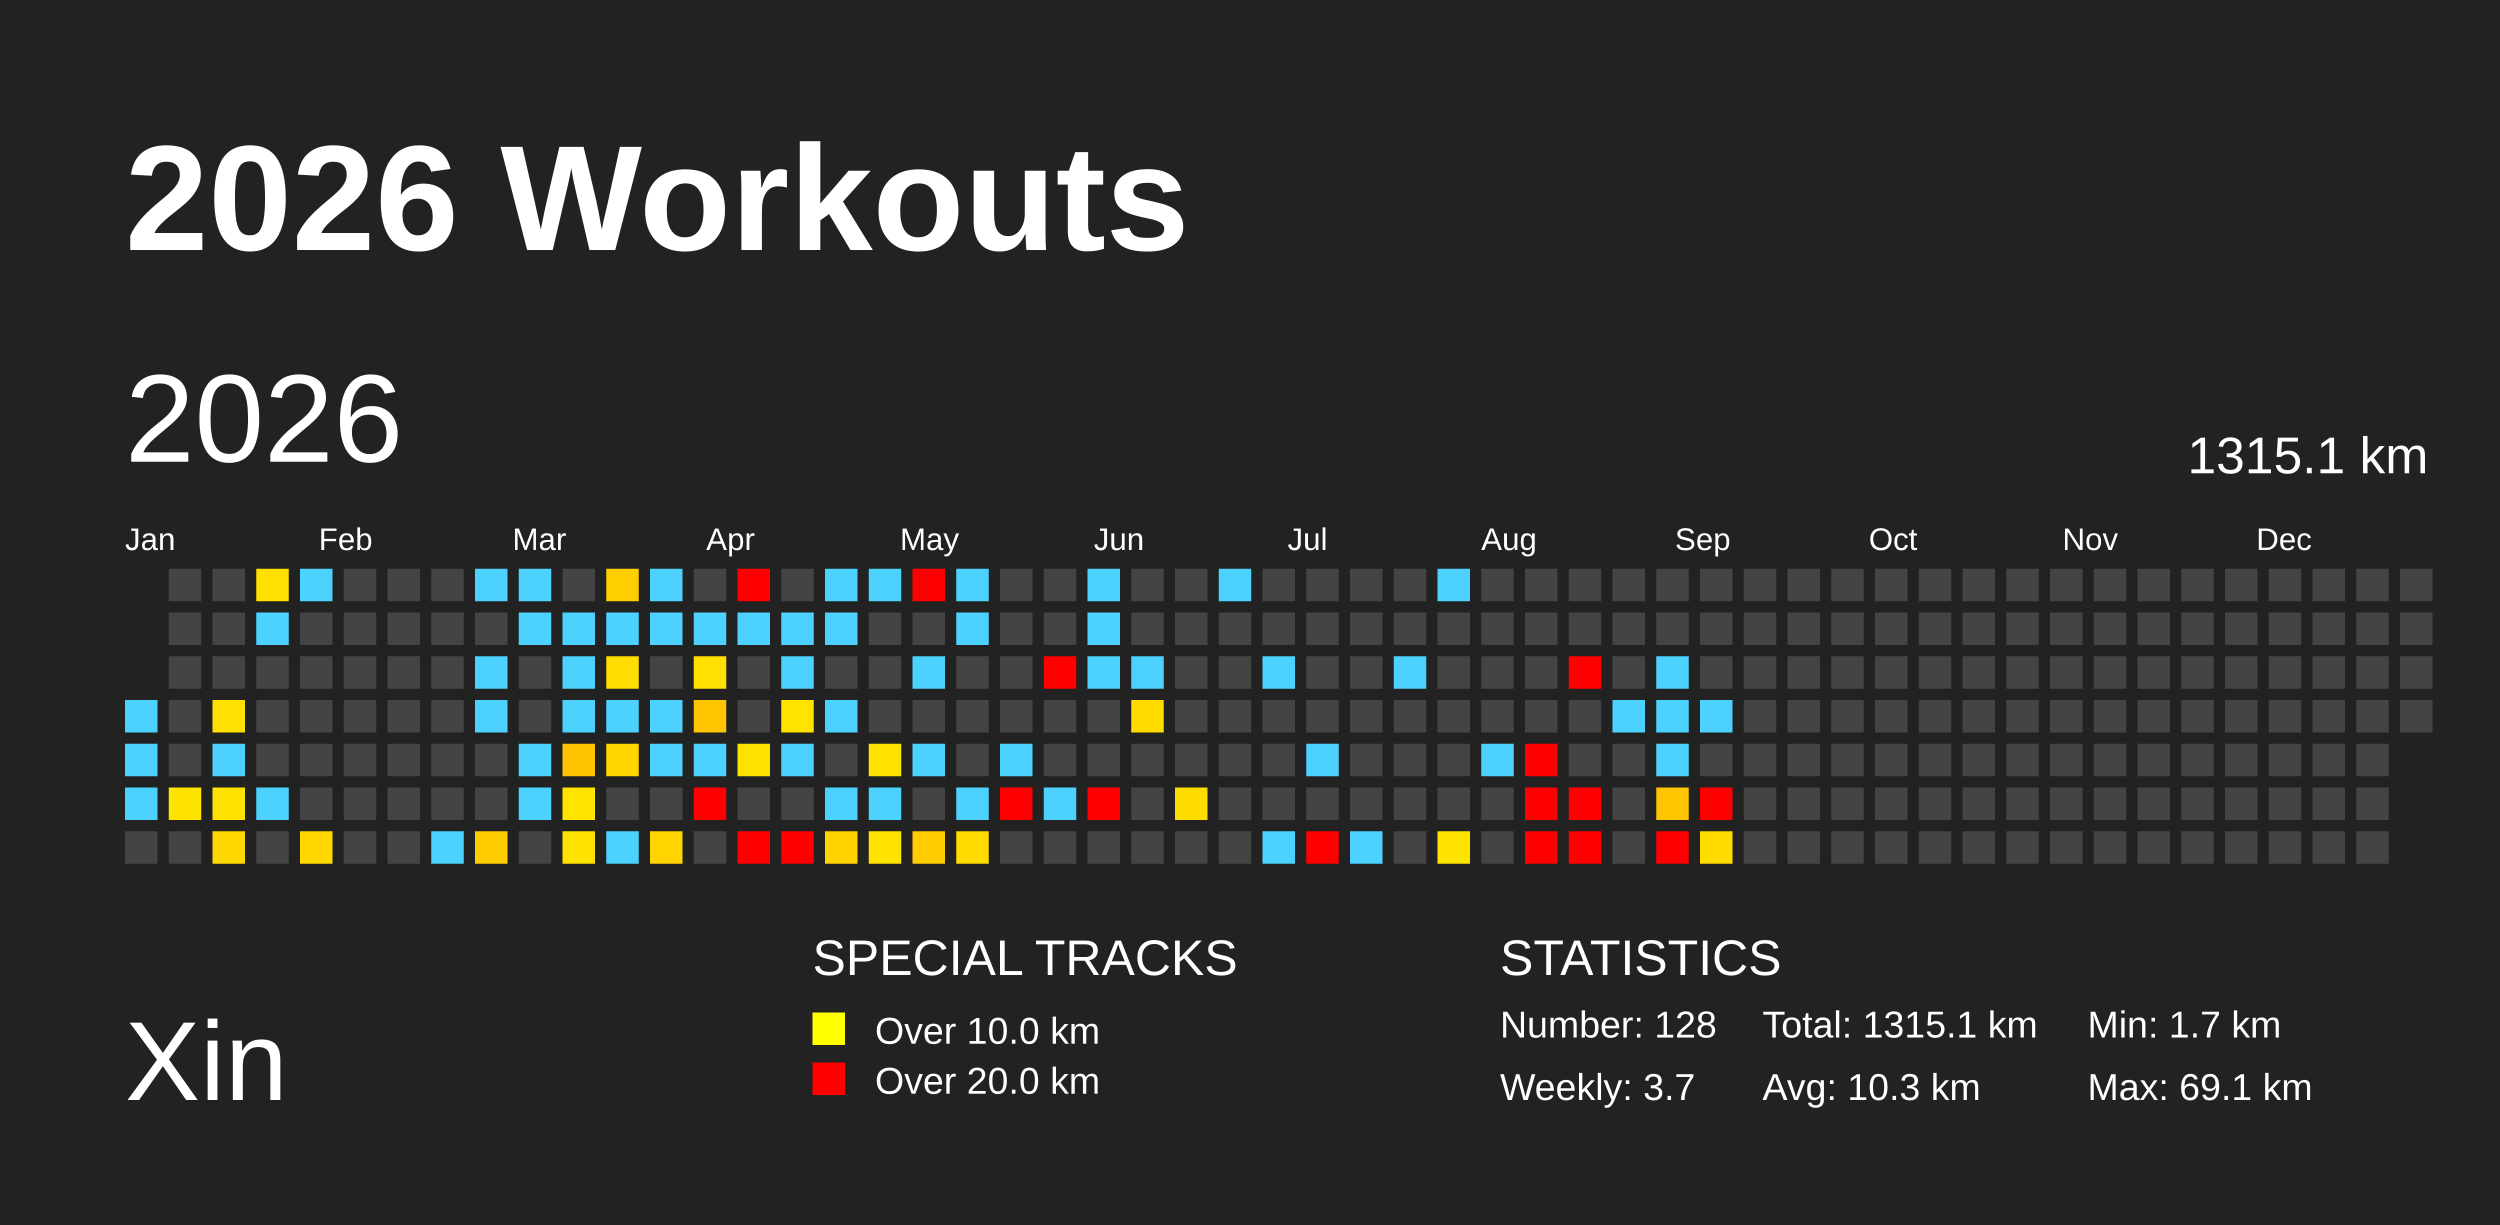
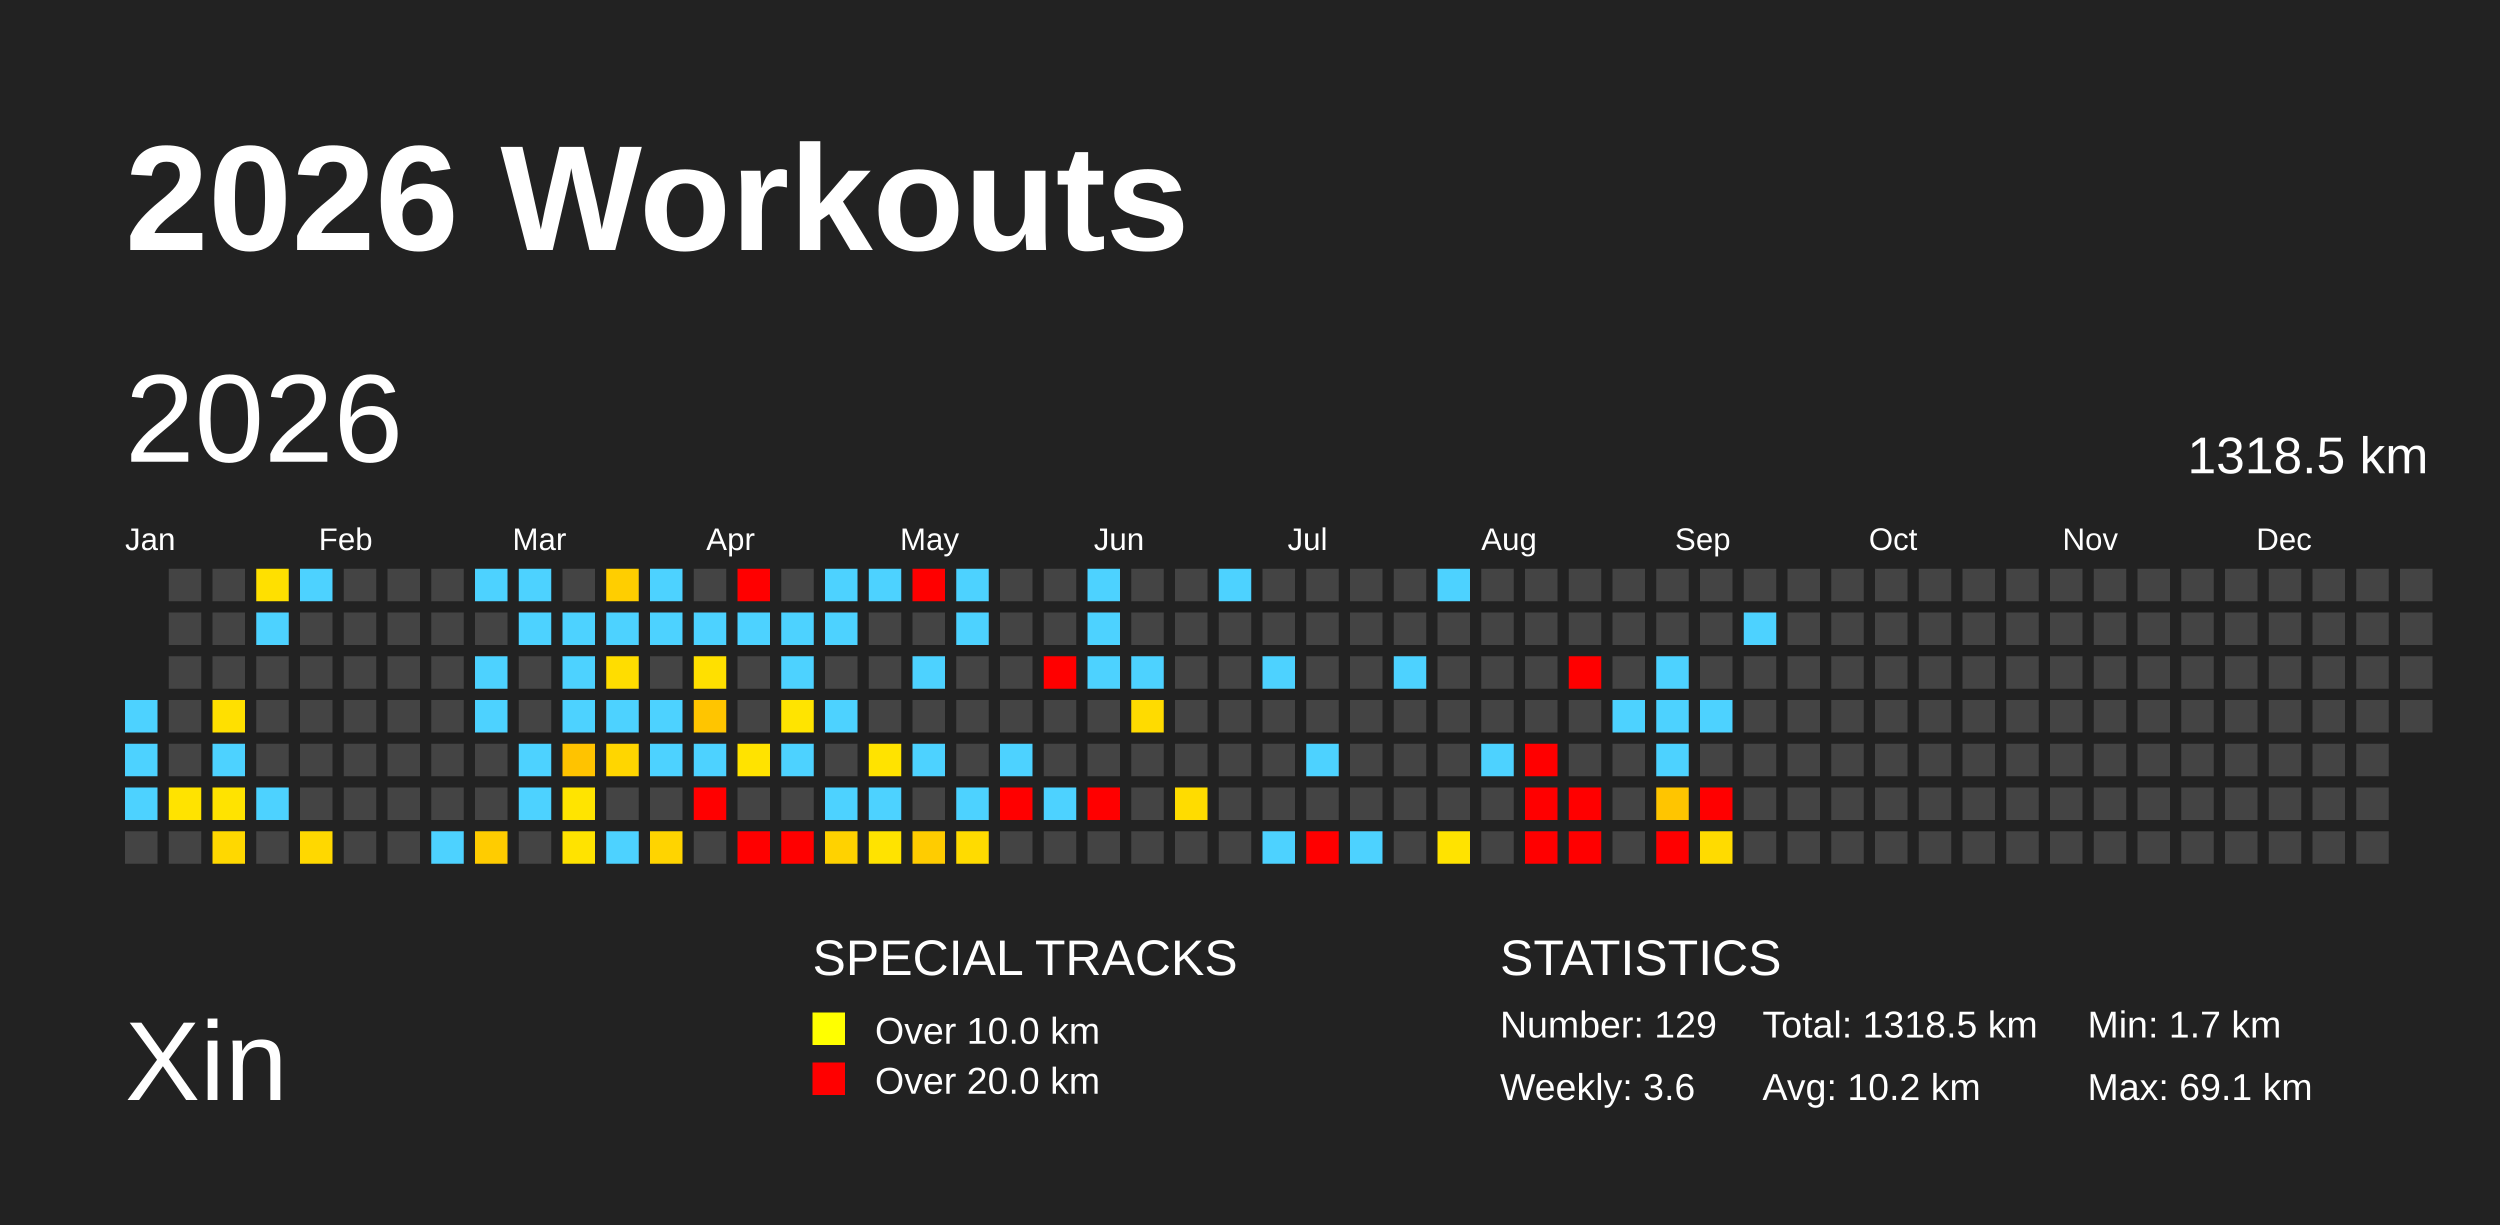
<svg xmlns="http://www.w3.org/2000/svg" baseProfile="full" height="98mm" version="1.1" viewBox="0,0,200,98" width="200mm">
  <defs />
  <rect fill="#222222" height="98" width="200" x="0" y="0" />
  <text fill="#FFFFFF" style="font-size:12px; font-family:Arial; font-weight:bold;" x="10" y="20">2026 Workouts</text>
  <text fill="#FFFFFF" style="font-size:9px; font-family:Arial" x="10" y="88">Xin</text>
  <text fill="#FFFFFF" style="font-size:4px; font-family:Arial" x="65" y="78">SPECIAL TRACKS</text>
  <rect fill="yellow" height="2.6" width="2.6" x="65" y="81" />
  <text fill="#FFFFFF" style="font-size:3px; font-family:Arial" x="70" y="83.5">Over 10.0 km</text>
  <rect fill="red" height="2.6" width="2.6" x="65" y="85" />
  <text fill="#FFFFFF" style="font-size:3px; font-family:Arial" x="70" y="87.5">Over 20.0 km</text>
  <text fill="#FFFFFF" style="font-size:4px; font-family:Arial" x="120" y="78">STATISTICS</text>
-   <text fill="#FFFFFF" style="font-size:3px; font-family:Arial" x="120" y="83">Number: 128</text>
-   <text fill="#FFFFFF" style="font-size:3px; font-family:Arial" x="120" y="88">Weekly: 3.7</text>
-   <text fill="#FFFFFF" style="font-size:3px; font-family:Arial" x="141" y="83">Total: 1315.1 km</text>
-   <text fill="#FFFFFF" style="font-size:3px; font-family:Arial" x="141" y="88">Avg: 10.3 km</text>
+   <text fill="#FFFFFF" style="font-size:3px; font-family:Arial" x="120" y="83">Number: 129</text>
+   <text fill="#FFFFFF" style="font-size:3px; font-family:Arial" x="120" y="88">Weekly: 3.6</text>
+   <text fill="#FFFFFF" style="font-size:3px; font-family:Arial" x="141" y="83">Total: 1318.5 km</text>
+   <text fill="#FFFFFF" style="font-size:3px; font-family:Arial" x="141" y="88">Avg: 10.2 km</text>
  <text fill="#FFFFFF" style="font-size:3px; font-family:Arial" x="167" y="83">Min: 1.7 km</text>
  <text fill="#FFFFFF" style="font-size:3px; font-family:Arial" x="167" y="88">Max: 69.1 km</text>
  <text dominant-baseline="hanging" fill="#FFFFFF" style="font-size:10.0px; font-family:Arial;" x="10" y="30">2026</text>
-   <text dominant-baseline="hanging" fill="#FFFFFF" style="font-size:4.125px; font-family:Arial;" x="175" y="35">1315.1 km</text>
+   <text dominant-baseline="hanging" fill="#FFFFFF" style="font-size:4.125px; font-family:Arial;" x="175" y="35">1318.5 km</text>
  <text fill="#FFFFFF" style="font-size:2.5px; font-family:Arial" x="10.0" y="44">Jan</text>
  <text fill="#FFFFFF" style="font-size:2.5px; font-family:Arial" x="25.5" y="44">Feb</text>
  <text fill="#FFFFFF" style="font-size:2.5px; font-family:Arial" x="41.0" y="44">Mar</text>
  <text fill="#FFFFFF" style="font-size:2.5px; font-family:Arial" x="56.5" y="44">Apr</text>
  <text fill="#FFFFFF" style="font-size:2.5px; font-family:Arial" x="72.0" y="44">May</text>
  <text fill="#FFFFFF" style="font-size:2.5px; font-family:Arial" x="87.5" y="44">Jun</text>
  <text fill="#FFFFFF" style="font-size:2.5px; font-family:Arial" x="103.0" y="44">Jul</text>
  <text fill="#FFFFFF" style="font-size:2.5px; font-family:Arial" x="118.5" y="44">Aug</text>
  <text fill="#FFFFFF" style="font-size:2.5px; font-family:Arial" x="134.0" y="44">Sep</text>
  <text fill="#FFFFFF" style="font-size:2.5px; font-family:Arial" x="149.5" y="44">Oct</text>
  <text fill="#FFFFFF" style="font-size:2.5px; font-family:Arial" x="165.0" y="44">Nov</text>
  <text fill="#FFFFFF" style="font-size:2.5px; font-family:Arial" x="180.5" y="44">Dec</text>
  <rect fill="#4dd2ff" height="2.6" width="2.6" x="10.0" y="56.0" />
  <rect fill="#4dd2ff" height="2.6" width="2.6" x="10.0" y="59.5" />
  <rect fill="#4dd2ff" height="2.6" width="2.6" x="10.0" y="63.0" />
  <rect fill="#444444" height="2.6" width="2.6" x="10.0" y="66.5" />
  <rect fill="#444444" height="2.6" width="2.6" x="13.5" y="45.5" />
  <rect fill="#444444" height="2.6" width="2.6" x="13.5" y="49.0" />
  <rect fill="#444444" height="2.6" width="2.6" x="13.5" y="52.5" />
  <rect fill="#444444" height="2.6" width="2.6" x="13.5" y="56.0" />
  <rect fill="#444444" height="2.6" width="2.6" x="13.5" y="59.5" />
  <rect fill="#ffe300" height="2.6" width="2.6" x="13.5" y="63.0" />
  <rect fill="#444444" height="2.6" width="2.6" x="13.5" y="66.5" />
  <rect fill="#444444" height="2.6" width="2.6" x="17.0" y="45.5" />
  <rect fill="#444444" height="2.6" width="2.6" x="17.0" y="49.0" />
  <rect fill="#444444" height="2.6" width="2.6" x="17.0" y="52.5" />
  <rect fill="#ffe000" height="2.6" width="2.6" x="17.0" y="56.0" />
  <rect fill="#4dd2ff" height="2.6" width="2.6" x="17.0" y="59.5" />
  <rect fill="#ffe300" height="2.6" width="2.6" x="17.0" y="63.0" />
  <rect fill="#ffd800" height="2.6" width="2.6" x="17.0" y="66.5" />
  <rect fill="#ffe000" height="2.6" width="2.6" x="20.5" y="45.5" />
  <rect fill="#4dd2ff" height="2.6" width="2.6" x="20.5" y="49.0" />
  <rect fill="#444444" height="2.6" width="2.6" x="20.5" y="52.5" />
  <rect fill="#444444" height="2.6" width="2.6" x="20.5" y="56.0" />
  <rect fill="#444444" height="2.6" width="2.6" x="20.5" y="59.5" />
  <rect fill="#4dd2ff" height="2.6" width="2.6" x="20.5" y="63.0" />
  <rect fill="#444444" height="2.6" width="2.6" x="20.5" y="66.5" />
  <rect fill="#4dd2ff" height="2.6" width="2.6" x="24.0" y="45.5" />
  <rect fill="#444444" height="2.6" width="2.6" x="24.0" y="49.0" />
  <rect fill="#444444" height="2.6" width="2.6" x="24.0" y="52.5" />
  <rect fill="#444444" height="2.6" width="2.6" x="24.0" y="56.0" />
  <rect fill="#444444" height="2.6" width="2.6" x="24.0" y="59.5" />
  <rect fill="#444444" height="2.6" width="2.6" x="24.0" y="63.0" />
  <rect fill="#ffd800" height="2.6" width="2.6" x="24.0" y="66.5" />
  <rect fill="#444444" height="2.6" width="2.6" x="27.5" y="45.5" />
  <rect fill="#444444" height="2.6" width="2.6" x="27.5" y="49.0" />
  <rect fill="#444444" height="2.6" width="2.6" x="27.5" y="52.5" />
  <rect fill="#444444" height="2.6" width="2.6" x="27.5" y="56.0" />
  <rect fill="#444444" height="2.6" width="2.6" x="27.5" y="59.5" />
  <rect fill="#444444" height="2.6" width="2.6" x="27.5" y="63.0" />
  <rect fill="#444444" height="2.6" width="2.6" x="27.5" y="66.5" />
  <rect fill="#444444" height="2.6" width="2.6" x="31.0" y="45.5" />
  <rect fill="#444444" height="2.6" width="2.6" x="31.0" y="49.0" />
  <rect fill="#444444" height="2.6" width="2.6" x="31.0" y="52.5" />
  <rect fill="#444444" height="2.6" width="2.6" x="31.0" y="56.0" />
  <rect fill="#444444" height="2.6" width="2.6" x="31.0" y="59.5" />
  <rect fill="#444444" height="2.6" width="2.6" x="31.0" y="63.0" />
  <rect fill="#444444" height="2.6" width="2.6" x="31.0" y="66.5" />
  <rect fill="#444444" height="2.6" width="2.6" x="34.5" y="45.5" />
  <rect fill="#444444" height="2.6" width="2.6" x="34.5" y="49.0" />
  <rect fill="#444444" height="2.6" width="2.6" x="34.5" y="52.5" />
  <rect fill="#444444" height="2.6" width="2.6" x="34.5" y="56.0" />
  <rect fill="#444444" height="2.6" width="2.6" x="34.5" y="59.5" />
  <rect fill="#444444" height="2.6" width="2.6" x="34.5" y="63.0" />
  <rect fill="#4dd2ff" height="2.6" width="2.6" x="34.5" y="66.5" />
  <rect fill="#4dd2ff" height="2.6" width="2.6" x="38.0" y="45.5" />
  <rect fill="#444444" height="2.6" width="2.6" x="38.0" y="49.0" />
  <rect fill="#4dd2ff" height="2.6" width="2.6" x="38.0" y="52.5" />
  <rect fill="#4dd2ff" height="2.6" width="2.6" x="38.0" y="56.0" />
  <rect fill="#444444" height="2.6" width="2.6" x="38.0" y="59.5" />
  <rect fill="#444444" height="2.6" width="2.6" x="38.0" y="63.0" />
  <rect fill="#ffcc00" height="2.6" width="2.6" x="38.0" y="66.5" />
  <rect fill="#4dd2ff" height="2.6" width="2.6" x="41.5" y="45.5" />
  <rect fill="#4dd2ff" height="2.6" width="2.6" x="41.5" y="49.0" />
  <rect fill="#444444" height="2.6" width="2.6" x="41.5" y="52.5" />
  <rect fill="#444444" height="2.6" width="2.6" x="41.5" y="56.0" />
  <rect fill="#4dd2ff" height="2.6" width="2.6" x="41.5" y="59.5" />
  <rect fill="#4dd2ff" height="2.6" width="2.6" x="41.5" y="63.0" />
  <rect fill="#444444" height="2.6" width="2.6" x="41.5" y="66.5" />
  <rect fill="#444444" height="2.6" width="2.6" x="45.0" y="45.5" />
  <rect fill="#4dd2ff" height="2.6" width="2.6" x="45.0" y="49.0" />
  <rect fill="#4dd2ff" height="2.6" width="2.6" x="45.0" y="52.5" />
  <rect fill="#4dd2ff" height="2.6" width="2.6" x="45.0" y="56.0" />
  <rect fill="#ffc300" height="2.6" width="2.6" x="45.0" y="59.5" />
  <rect fill="#ffe400" height="2.6" width="2.6" x="45.0" y="63.0" />
  <rect fill="#ffe300" height="2.6" width="2.6" x="45.0" y="66.5" />
  <rect fill="#ffce00" height="2.6" width="2.6" x="48.5" y="45.5" />
  <rect fill="#4dd2ff" height="2.6" width="2.6" x="48.5" y="49.0" />
  <rect fill="#ffdd00" height="2.6" width="2.6" x="48.5" y="52.5" />
  <rect fill="#4dd2ff" height="2.6" width="2.6" x="48.5" y="56.0" />
  <rect fill="#ffd600" height="2.6" width="2.6" x="48.5" y="59.5" />
  <rect fill="#444444" height="2.6" width="2.6" x="48.5" y="63.0" />
  <rect fill="#4dd2ff" height="2.6" width="2.6" x="48.5" y="66.5" />
  <rect fill="#4dd2ff" height="2.6" width="2.6" x="52.0" y="45.5" />
  <rect fill="#4dd2ff" height="2.6" width="2.6" x="52.0" y="49.0" />
  <rect fill="#444444" height="2.6" width="2.6" x="52.0" y="52.5" />
  <rect fill="#4dd2ff" height="2.6" width="2.6" x="52.0" y="56.0" />
  <rect fill="#4dd2ff" height="2.6" width="2.6" x="52.0" y="59.5" />
  <rect fill="#444444" height="2.6" width="2.6" x="52.0" y="63.0" />
  <rect fill="#ffd400" height="2.6" width="2.6" x="52.0" y="66.5" />
  <rect fill="#444444" height="2.6" width="2.6" x="55.5" y="45.5" />
  <rect fill="#4dd2ff" height="2.6" width="2.6" x="55.5" y="49.0" />
  <rect fill="#ffe000" height="2.6" width="2.6" x="55.5" y="52.5" />
  <rect fill="#ffc500" height="2.6" width="2.6" x="55.5" y="56.0" />
  <rect fill="#4dd2ff" height="2.6" width="2.6" x="55.5" y="59.5" />
  <rect fill="red" height="2.6" width="2.6" x="55.5" y="63.0" />
  <rect fill="#444444" height="2.6" width="2.6" x="55.5" y="66.5" />
  <rect fill="red" height="2.6" width="2.6" x="59.0" y="45.5" />
  <rect fill="#4dd2ff" height="2.6" width="2.6" x="59.0" y="49.0" />
  <rect fill="#444444" height="2.6" width="2.6" x="59.0" y="52.5" />
  <rect fill="#444444" height="2.6" width="2.6" x="59.0" y="56.0" />
  <rect fill="#ffe300" height="2.6" width="2.6" x="59.0" y="59.5" />
  <rect fill="#444444" height="2.6" width="2.6" x="59.0" y="63.0" />
  <rect fill="red" height="2.6" width="2.6" x="59.0" y="66.5" />
  <rect fill="#444444" height="2.6" width="2.6" x="62.5" y="45.5" />
  <rect fill="#4dd2ff" height="2.6" width="2.6" x="62.5" y="49.0" />
  <rect fill="#4dd2ff" height="2.6" width="2.6" x="62.5" y="52.5" />
  <rect fill="#ffe400" height="2.6" width="2.6" x="62.5" y="56.0" />
  <rect fill="#4dd2ff" height="2.6" width="2.6" x="62.5" y="59.5" />
  <rect fill="#444444" height="2.6" width="2.6" x="62.5" y="63.0" />
  <rect fill="red" height="2.6" width="2.6" x="62.5" y="66.5" />
  <rect fill="#4dd2ff" height="2.6" width="2.6" x="66.0" y="45.5" />
  <rect fill="#4dd2ff" height="2.6" width="2.6" x="66.0" y="49.0" />
  <rect fill="#444444" height="2.6" width="2.6" x="66.0" y="52.5" />
  <rect fill="#4dd2ff" height="2.6" width="2.6" x="66.0" y="56.0" />
  <rect fill="#444444" height="2.6" width="2.6" x="66.0" y="59.5" />
  <rect fill="#4dd2ff" height="2.6" width="2.6" x="66.0" y="63.0" />
  <rect fill="#ffd200" height="2.6" width="2.6" x="66.0" y="66.5" />
  <rect fill="#4dd2ff" height="2.6" width="2.6" x="69.5" y="45.5" />
  <rect fill="#444444" height="2.6" width="2.6" x="69.5" y="49.0" />
  <rect fill="#444444" height="2.6" width="2.6" x="69.5" y="52.5" />
  <rect fill="#444444" height="2.6" width="2.6" x="69.5" y="56.0" />
  <rect fill="#ffe300" height="2.6" width="2.6" x="69.5" y="59.5" />
  <rect fill="#4dd2ff" height="2.6" width="2.6" x="69.5" y="63.0" />
  <rect fill="#ffe300" height="2.6" width="2.6" x="69.5" y="66.5" />
  <rect fill="red" height="2.6" width="2.6" x="73.0" y="45.5" />
  <rect fill="#444444" height="2.6" width="2.6" x="73.0" y="49.0" />
  <rect fill="#4dd2ff" height="2.6" width="2.6" x="73.0" y="52.5" />
  <rect fill="#444444" height="2.6" width="2.6" x="73.0" y="56.0" />
  <rect fill="#4dd2ff" height="2.6" width="2.6" x="73.0" y="59.5" />
  <rect fill="#444444" height="2.6" width="2.6" x="73.0" y="63.0" />
  <rect fill="#ffcc00" height="2.6" width="2.6" x="73.0" y="66.5" />
  <rect fill="#4dd2ff" height="2.6" width="2.6" x="76.5" y="45.5" />
  <rect fill="#4dd2ff" height="2.6" width="2.6" x="76.5" y="49.0" />
  <rect fill="#444444" height="2.6" width="2.6" x="76.5" y="52.5" />
  <rect fill="#444444" height="2.6" width="2.6" x="76.5" y="56.0" />
  <rect fill="#444444" height="2.6" width="2.6" x="76.5" y="59.5" />
  <rect fill="#4dd2ff" height="2.6" width="2.6" x="76.5" y="63.0" />
  <rect fill="#ffdb00" height="2.6" width="2.6" x="76.5" y="66.5" />
  <rect fill="#444444" height="2.6" width="2.6" x="80.0" y="45.5" />
  <rect fill="#444444" height="2.6" width="2.6" x="80.0" y="49.0" />
  <rect fill="#444444" height="2.6" width="2.6" x="80.0" y="52.5" />
  <rect fill="#444444" height="2.6" width="2.6" x="80.0" y="56.0" />
  <rect fill="#4dd2ff" height="2.6" width="2.6" x="80.0" y="59.5" />
  <rect fill="red" height="2.6" width="2.6" x="80.0" y="63.0" />
  <rect fill="#444444" height="2.6" width="2.6" x="80.0" y="66.5" />
  <rect fill="#444444" height="2.6" width="2.6" x="83.5" y="45.5" />
  <rect fill="#444444" height="2.6" width="2.6" x="83.5" y="49.0" />
  <rect fill="red" height="2.6" width="2.6" x="83.5" y="52.5" />
  <rect fill="#444444" height="2.6" width="2.6" x="83.5" y="56.0" />
  <rect fill="#444444" height="2.6" width="2.6" x="83.5" y="59.5" />
  <rect fill="#4dd2ff" height="2.6" width="2.6" x="83.5" y="63.0" />
  <rect fill="#444444" height="2.6" width="2.6" x="83.5" y="66.5" />
  <rect fill="#4dd2ff" height="2.6" width="2.6" x="87.0" y="45.5" />
  <rect fill="#4dd2ff" height="2.6" width="2.6" x="87.0" y="49.0" />
  <rect fill="#4dd2ff" height="2.6" width="2.6" x="87.0" y="52.5" />
  <rect fill="#444444" height="2.6" width="2.6" x="87.0" y="56.0" />
  <rect fill="#444444" height="2.6" width="2.6" x="87.0" y="59.5" />
  <rect fill="red" height="2.6" width="2.6" x="87.0" y="63.0" />
  <rect fill="#444444" height="2.6" width="2.6" x="87.0" y="66.5" />
  <rect fill="#444444" height="2.6" width="2.6" x="90.5" y="45.5" />
  <rect fill="#444444" height="2.6" width="2.6" x="90.5" y="49.0" />
  <rect fill="#4dd2ff" height="2.6" width="2.6" x="90.5" y="52.5" />
  <rect fill="#ffdb00" height="2.6" width="2.6" x="90.5" y="56.0" />
  <rect fill="#444444" height="2.6" width="2.6" x="90.5" y="59.5" />
  <rect fill="#444444" height="2.6" width="2.6" x="90.5" y="63.0" />
  <rect fill="#444444" height="2.6" width="2.6" x="90.5" y="66.5" />
  <rect fill="#444444" height="2.6" width="2.6" x="94.0" y="45.5" />
  <rect fill="#444444" height="2.6" width="2.6" x="94.0" y="49.0" />
  <rect fill="#444444" height="2.6" width="2.6" x="94.0" y="52.5" />
  <rect fill="#444444" height="2.6" width="2.6" x="94.0" y="56.0" />
  <rect fill="#444444" height="2.6" width="2.6" x="94.0" y="59.5" />
  <rect fill="#ffdc00" height="2.6" width="2.6" x="94.0" y="63.0" />
  <rect fill="#444444" height="2.6" width="2.6" x="94.0" y="66.5" />
  <rect fill="#4dd2ff" height="2.6" width="2.6" x="97.5" y="45.5" />
  <rect fill="#444444" height="2.6" width="2.6" x="97.5" y="49.0" />
  <rect fill="#444444" height="2.6" width="2.6" x="97.5" y="52.5" />
  <rect fill="#444444" height="2.6" width="2.6" x="97.5" y="56.0" />
  <rect fill="#444444" height="2.6" width="2.6" x="97.5" y="59.5" />
  <rect fill="#444444" height="2.6" width="2.6" x="97.5" y="63.0" />
  <rect fill="#444444" height="2.6" width="2.6" x="97.5" y="66.5" />
  <rect fill="#444444" height="2.6" width="2.6" x="101.0" y="45.5" />
  <rect fill="#444444" height="2.6" width="2.6" x="101.0" y="49.0" />
  <rect fill="#4dd2ff" height="2.6" width="2.6" x="101.0" y="52.5" />
  <rect fill="#444444" height="2.6" width="2.6" x="101.0" y="56.0" />
  <rect fill="#444444" height="2.6" width="2.6" x="101.0" y="59.5" />
  <rect fill="#444444" height="2.6" width="2.6" x="101.0" y="63.0" />
  <rect fill="#4dd2ff" height="2.6" width="2.6" x="101.0" y="66.5" />
  <rect fill="#444444" height="2.6" width="2.6" x="104.5" y="45.5" />
  <rect fill="#444444" height="2.6" width="2.6" x="104.5" y="49.0" />
  <rect fill="#444444" height="2.6" width="2.6" x="104.5" y="52.5" />
  <rect fill="#444444" height="2.6" width="2.6" x="104.5" y="56.0" />
  <rect fill="#4dd2ff" height="2.6" width="2.6" x="104.5" y="59.5" />
  <rect fill="#444444" height="2.6" width="2.6" x="104.5" y="63.0" />
  <rect fill="red" height="2.6" width="2.6" x="104.5" y="66.5" />
  <rect fill="#444444" height="2.6" width="2.6" x="108.0" y="45.5" />
  <rect fill="#444444" height="2.6" width="2.6" x="108.0" y="49.0" />
  <rect fill="#444444" height="2.6" width="2.6" x="108.0" y="52.5" />
  <rect fill="#444444" height="2.6" width="2.6" x="108.0" y="56.0" />
  <rect fill="#444444" height="2.6" width="2.6" x="108.0" y="59.5" />
  <rect fill="#444444" height="2.6" width="2.6" x="108.0" y="63.0" />
  <rect fill="#4dd2ff" height="2.6" width="2.6" x="108.0" y="66.5" />
  <rect fill="#444444" height="2.6" width="2.6" x="111.5" y="45.5" />
  <rect fill="#444444" height="2.6" width="2.6" x="111.5" y="49.0" />
  <rect fill="#4dd2ff" height="2.6" width="2.6" x="111.5" y="52.5" />
  <rect fill="#444444" height="2.6" width="2.6" x="111.5" y="56.0" />
  <rect fill="#444444" height="2.6" width="2.6" x="111.5" y="59.5" />
  <rect fill="#444444" height="2.6" width="2.6" x="111.5" y="63.0" />
  <rect fill="#444444" height="2.6" width="2.6" x="111.5" y="66.5" />
  <rect fill="#4dd2ff" height="2.6" width="2.6" x="115.0" y="45.5" />
  <rect fill="#444444" height="2.6" width="2.6" x="115.0" y="49.0" />
  <rect fill="#444444" height="2.6" width="2.6" x="115.0" y="52.5" />
  <rect fill="#444444" height="2.6" width="2.6" x="115.0" y="56.0" />
  <rect fill="#444444" height="2.6" width="2.6" x="115.0" y="59.5" />
  <rect fill="#444444" height="2.6" width="2.6" x="115.0" y="63.0" />
  <rect fill="#ffe300" height="2.6" width="2.6" x="115.0" y="66.5" />
  <rect fill="#444444" height="2.6" width="2.6" x="118.5" y="45.5" />
  <rect fill="#444444" height="2.6" width="2.6" x="118.5" y="49.0" />
  <rect fill="#444444" height="2.6" width="2.6" x="118.5" y="52.5" />
  <rect fill="#444444" height="2.6" width="2.6" x="118.5" y="56.0" />
  <rect fill="#4dd2ff" height="2.6" width="2.6" x="118.5" y="59.5" />
  <rect fill="#444444" height="2.6" width="2.6" x="118.5" y="63.0" />
  <rect fill="#444444" height="2.6" width="2.6" x="118.5" y="66.5" />
  <rect fill="#444444" height="2.6" width="2.6" x="122.0" y="45.5" />
  <rect fill="#444444" height="2.6" width="2.6" x="122.0" y="49.0" />
  <rect fill="#444444" height="2.6" width="2.6" x="122.0" y="52.5" />
  <rect fill="#444444" height="2.6" width="2.6" x="122.0" y="56.0" />
  <rect fill="red" height="2.6" width="2.6" x="122.0" y="59.5" />
  <rect fill="red" height="2.6" width="2.6" x="122.0" y="63.0" />
  <rect fill="red" height="2.6" width="2.6" x="122.0" y="66.5" />
  <rect fill="#444444" height="2.6" width="2.6" x="125.5" y="45.5" />
  <rect fill="#444444" height="2.6" width="2.6" x="125.5" y="49.0" />
  <rect fill="red" height="2.6" width="2.6" x="125.5" y="52.5" />
  <rect fill="#444444" height="2.6" width="2.6" x="125.5" y="56.0" />
  <rect fill="#444444" height="2.6" width="2.6" x="125.5" y="59.5" />
  <rect fill="red" height="2.6" width="2.6" x="125.5" y="63.0" />
  <rect fill="red" height="2.6" width="2.6" x="125.5" y="66.5" />
  <rect fill="#444444" height="2.6" width="2.6" x="129.0" y="45.5" />
  <rect fill="#444444" height="2.6" width="2.6" x="129.0" y="49.0" />
  <rect fill="#444444" height="2.6" width="2.6" x="129.0" y="52.5" />
  <rect fill="#4dd2ff" height="2.6" width="2.6" x="129.0" y="56.0" />
  <rect fill="#444444" height="2.6" width="2.6" x="129.0" y="59.5" />
  <rect fill="#444444" height="2.6" width="2.6" x="129.0" y="63.0" />
  <rect fill="#444444" height="2.6" width="2.6" x="129.0" y="66.5" />
  <rect fill="#444444" height="2.6" width="2.6" x="132.5" y="45.5" />
  <rect fill="#444444" height="2.6" width="2.6" x="132.5" y="49.0" />
  <rect fill="#4dd2ff" height="2.6" width="2.6" x="132.5" y="52.5" />
  <rect fill="#4dd2ff" height="2.6" width="2.6" x="132.5" y="56.0" />
  <rect fill="#4dd2ff" height="2.6" width="2.6" x="132.5" y="59.5" />
  <rect fill="#ffc500" height="2.6" width="2.6" x="132.5" y="63.0" />
  <rect fill="red" height="2.6" width="2.6" x="132.5" y="66.5" />
  <rect fill="#444444" height="2.6" width="2.6" x="136.0" y="45.5" />
  <rect fill="#444444" height="2.6" width="2.6" x="136.0" y="49.0" />
  <rect fill="#444444" height="2.6" width="2.6" x="136.0" y="52.5" />
  <rect fill="#4dd2ff" height="2.6" width="2.6" x="136.0" y="56.0" />
  <rect fill="#444444" height="2.6" width="2.6" x="136.0" y="59.5" />
  <rect fill="red" height="2.6" width="2.6" x="136.0" y="63.0" />
  <rect fill="#ffdb00" height="2.6" width="2.6" x="136.0" y="66.5" />
  <rect fill="#444444" height="2.6" width="2.6" x="139.5" y="45.5" />
-   <rect fill="#444444" height="2.6" width="2.6" x="139.5" y="49.0" />
+   <rect fill="#4dd2ff" height="2.6" width="2.6" x="139.5" y="49.0" />
  <rect fill="#444444" height="2.6" width="2.6" x="139.5" y="52.5" />
  <rect fill="#444444" height="2.6" width="2.6" x="139.5" y="56.0" />
  <rect fill="#444444" height="2.6" width="2.6" x="139.5" y="59.5" />
  <rect fill="#444444" height="2.6" width="2.6" x="139.5" y="63.0" />
  <rect fill="#444444" height="2.6" width="2.6" x="139.5" y="66.5" />
  <rect fill="#444444" height="2.6" width="2.6" x="143.0" y="45.5" />
  <rect fill="#444444" height="2.6" width="2.6" x="143.0" y="49.0" />
  <rect fill="#444444" height="2.6" width="2.6" x="143.0" y="52.5" />
  <rect fill="#444444" height="2.6" width="2.6" x="143.0" y="56.0" />
  <rect fill="#444444" height="2.6" width="2.6" x="143.0" y="59.5" />
  <rect fill="#444444" height="2.6" width="2.6" x="143.0" y="63.0" />
  <rect fill="#444444" height="2.6" width="2.6" x="143.0" y="66.5" />
  <rect fill="#444444" height="2.6" width="2.6" x="146.5" y="45.5" />
  <rect fill="#444444" height="2.6" width="2.6" x="146.5" y="49.0" />
  <rect fill="#444444" height="2.6" width="2.6" x="146.5" y="52.5" />
  <rect fill="#444444" height="2.6" width="2.6" x="146.5" y="56.0" />
  <rect fill="#444444" height="2.6" width="2.6" x="146.5" y="59.5" />
  <rect fill="#444444" height="2.6" width="2.6" x="146.5" y="63.0" />
  <rect fill="#444444" height="2.6" width="2.6" x="146.5" y="66.5" />
  <rect fill="#444444" height="2.6" width="2.6" x="150.0" y="45.5" />
  <rect fill="#444444" height="2.6" width="2.6" x="150.0" y="49.0" />
  <rect fill="#444444" height="2.6" width="2.6" x="150.0" y="52.5" />
  <rect fill="#444444" height="2.6" width="2.6" x="150.0" y="56.0" />
  <rect fill="#444444" height="2.6" width="2.6" x="150.0" y="59.5" />
  <rect fill="#444444" height="2.6" width="2.6" x="150.0" y="63.0" />
  <rect fill="#444444" height="2.6" width="2.6" x="150.0" y="66.5" />
  <rect fill="#444444" height="2.6" width="2.6" x="153.5" y="45.5" />
  <rect fill="#444444" height="2.6" width="2.6" x="153.5" y="49.0" />
  <rect fill="#444444" height="2.6" width="2.6" x="153.5" y="52.5" />
  <rect fill="#444444" height="2.6" width="2.6" x="153.5" y="56.0" />
  <rect fill="#444444" height="2.6" width="2.6" x="153.5" y="59.5" />
  <rect fill="#444444" height="2.6" width="2.6" x="153.5" y="63.0" />
  <rect fill="#444444" height="2.6" width="2.6" x="153.5" y="66.5" />
  <rect fill="#444444" height="2.6" width="2.6" x="157.0" y="45.5" />
  <rect fill="#444444" height="2.6" width="2.6" x="157.0" y="49.0" />
  <rect fill="#444444" height="2.6" width="2.6" x="157.0" y="52.5" />
  <rect fill="#444444" height="2.6" width="2.6" x="157.0" y="56.0" />
  <rect fill="#444444" height="2.6" width="2.6" x="157.0" y="59.5" />
  <rect fill="#444444" height="2.6" width="2.6" x="157.0" y="63.0" />
  <rect fill="#444444" height="2.6" width="2.6" x="157.0" y="66.5" />
  <rect fill="#444444" height="2.6" width="2.6" x="160.5" y="45.5" />
  <rect fill="#444444" height="2.6" width="2.6" x="160.5" y="49.0" />
  <rect fill="#444444" height="2.6" width="2.6" x="160.5" y="52.5" />
  <rect fill="#444444" height="2.6" width="2.6" x="160.5" y="56.0" />
  <rect fill="#444444" height="2.6" width="2.6" x="160.5" y="59.5" />
  <rect fill="#444444" height="2.6" width="2.6" x="160.5" y="63.0" />
  <rect fill="#444444" height="2.6" width="2.6" x="160.5" y="66.5" />
  <rect fill="#444444" height="2.6" width="2.6" x="164.0" y="45.5" />
  <rect fill="#444444" height="2.6" width="2.6" x="164.0" y="49.0" />
  <rect fill="#444444" height="2.6" width="2.6" x="164.0" y="52.5" />
  <rect fill="#444444" height="2.6" width="2.6" x="164.0" y="56.0" />
  <rect fill="#444444" height="2.6" width="2.6" x="164.0" y="59.5" />
  <rect fill="#444444" height="2.6" width="2.6" x="164.0" y="63.0" />
  <rect fill="#444444" height="2.6" width="2.6" x="164.0" y="66.5" />
  <rect fill="#444444" height="2.6" width="2.6" x="167.5" y="45.5" />
  <rect fill="#444444" height="2.6" width="2.6" x="167.5" y="49.0" />
  <rect fill="#444444" height="2.6" width="2.6" x="167.5" y="52.5" />
  <rect fill="#444444" height="2.6" width="2.6" x="167.5" y="56.0" />
  <rect fill="#444444" height="2.6" width="2.6" x="167.5" y="59.5" />
  <rect fill="#444444" height="2.6" width="2.6" x="167.5" y="63.0" />
  <rect fill="#444444" height="2.6" width="2.6" x="167.5" y="66.5" />
  <rect fill="#444444" height="2.6" width="2.6" x="171.0" y="45.5" />
  <rect fill="#444444" height="2.6" width="2.6" x="171.0" y="49.0" />
  <rect fill="#444444" height="2.6" width="2.6" x="171.0" y="52.5" />
  <rect fill="#444444" height="2.6" width="2.6" x="171.0" y="56.0" />
  <rect fill="#444444" height="2.6" width="2.6" x="171.0" y="59.5" />
  <rect fill="#444444" height="2.6" width="2.6" x="171.0" y="63.0" />
  <rect fill="#444444" height="2.6" width="2.6" x="171.0" y="66.5" />
  <rect fill="#444444" height="2.6" width="2.6" x="174.5" y="45.5" />
  <rect fill="#444444" height="2.6" width="2.6" x="174.5" y="49.0" />
  <rect fill="#444444" height="2.6" width="2.6" x="174.5" y="52.5" />
  <rect fill="#444444" height="2.6" width="2.6" x="174.5" y="56.0" />
  <rect fill="#444444" height="2.6" width="2.6" x="174.5" y="59.5" />
  <rect fill="#444444" height="2.6" width="2.6" x="174.5" y="63.0" />
  <rect fill="#444444" height="2.6" width="2.6" x="174.5" y="66.5" />
  <rect fill="#444444" height="2.6" width="2.6" x="178.0" y="45.5" />
  <rect fill="#444444" height="2.6" width="2.6" x="178.0" y="49.0" />
  <rect fill="#444444" height="2.6" width="2.6" x="178.0" y="52.5" />
  <rect fill="#444444" height="2.6" width="2.6" x="178.0" y="56.0" />
  <rect fill="#444444" height="2.6" width="2.6" x="178.0" y="59.5" />
  <rect fill="#444444" height="2.6" width="2.6" x="178.0" y="63.0" />
  <rect fill="#444444" height="2.6" width="2.6" x="178.0" y="66.5" />
  <rect fill="#444444" height="2.6" width="2.6" x="181.5" y="45.5" />
  <rect fill="#444444" height="2.6" width="2.6" x="181.5" y="49.0" />
  <rect fill="#444444" height="2.6" width="2.6" x="181.5" y="52.5" />
  <rect fill="#444444" height="2.6" width="2.6" x="181.5" y="56.0" />
  <rect fill="#444444" height="2.6" width="2.6" x="181.5" y="59.5" />
  <rect fill="#444444" height="2.6" width="2.6" x="181.5" y="63.0" />
  <rect fill="#444444" height="2.6" width="2.6" x="181.5" y="66.5" />
  <rect fill="#444444" height="2.6" width="2.6" x="185.0" y="45.5" />
  <rect fill="#444444" height="2.6" width="2.6" x="185.0" y="49.0" />
  <rect fill="#444444" height="2.6" width="2.6" x="185.0" y="52.5" />
  <rect fill="#444444" height="2.6" width="2.6" x="185.0" y="56.0" />
  <rect fill="#444444" height="2.6" width="2.6" x="185.0" y="59.5" />
  <rect fill="#444444" height="2.6" width="2.6" x="185.0" y="63.0" />
  <rect fill="#444444" height="2.6" width="2.6" x="185.0" y="66.5" />
  <rect fill="#444444" height="2.6" width="2.6" x="188.5" y="45.5" />
  <rect fill="#444444" height="2.6" width="2.6" x="188.5" y="49.0" />
  <rect fill="#444444" height="2.6" width="2.6" x="188.5" y="52.5" />
  <rect fill="#444444" height="2.6" width="2.6" x="188.5" y="56.0" />
  <rect fill="#444444" height="2.6" width="2.6" x="188.5" y="59.5" />
  <rect fill="#444444" height="2.6" width="2.6" x="188.5" y="63.0" />
  <rect fill="#444444" height="2.6" width="2.6" x="188.5" y="66.5" />
  <rect fill="#444444" height="2.6" width="2.6" x="192.0" y="45.5" />
  <rect fill="#444444" height="2.6" width="2.6" x="192.0" y="49.0" />
  <rect fill="#444444" height="2.6" width="2.6" x="192.0" y="52.5" />
  <rect fill="#444444" height="2.6" width="2.6" x="192.0" y="56.0" />
</svg>
